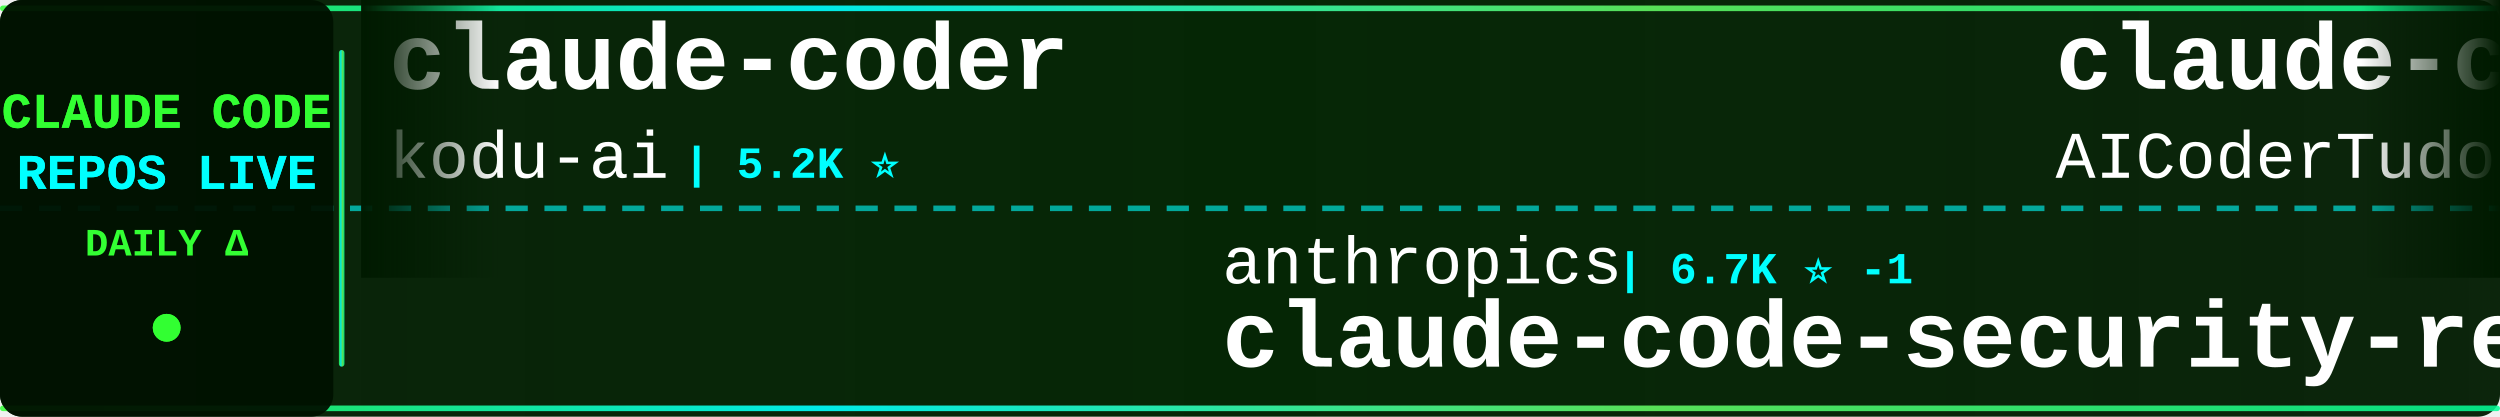
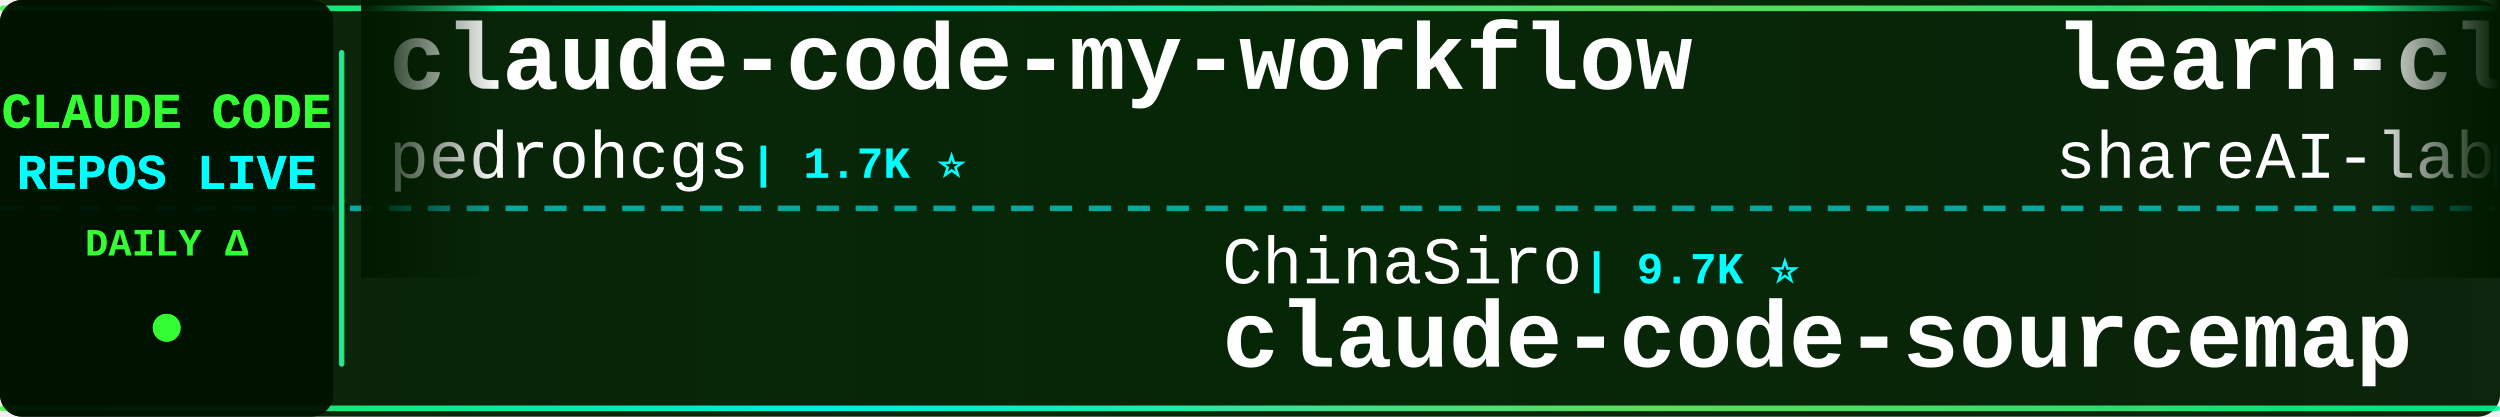
<svg xmlns="http://www.w3.org/2000/svg" width="900" height="150">
  <defs>
    <linearGradient id="tickerBg" x1="0%" y1="0%" x2="100%" y2="0%">
      <stop offset="0%" style="stop-color:#001a00;stop-opacity:0.95" />
      <stop offset="50%" style="stop-color:#002200;stop-opacity:0.98" />
      <stop offset="100%" style="stop-color:#001a00;stop-opacity:0.95" />
    </linearGradient>
    <linearGradient id="borderGrad" x1="0%" y1="0%" x2="100%" y2="0%">
      <stop offset="0%" style="stop-color:#33ff33;stop-opacity:0.85">
        <animate attributeName="stop-opacity" values="0.85;1;0.85" dur="2s" repeatCount="indefinite" />
      </stop>
      <stop offset="33%" style="stop-color:#00ffff;stop-opacity:0.9">
        <animate attributeName="stop-opacity" values="0.9;1;0.9" dur="2.2s" repeatCount="indefinite" />
      </stop>
      <stop offset="66%" style="stop-color:#66ff66;stop-opacity:0.85">
        <animate attributeName="stop-opacity" values="0.85;1;0.85" dur="1.8s" repeatCount="indefinite" />
      </stop>
      <stop offset="100%" style="stop-color:#00ff99;stop-opacity:0.85">
        <animate attributeName="stop-opacity" values="0.85;1;0.85" dur="2s" repeatCount="indefinite" />
      </stop>
    </linearGradient>
    <filter id="textGlow">
      <feGaussianBlur stdDeviation="0.1" result="coloredBlur" />
      <feMerge>
        <feMergeNode in="coloredBlur" />
        <feMergeNode in="SourceGraphic" />
      </feMerge>
    </filter>
    <filter id="metricGlow">
      <feGaussianBlur stdDeviation="0.2" result="coloredBlur" />
      <feMerge>
        <feMergeNode in="coloredBlur" />
        <feMergeNode in="SourceGraphic" />
      </feMerge>
    </filter>
    <linearGradient id="leftFade" x1="0%" y1="0%" x2="100%" y2="0%">
      <stop offset="0%" style="stop-color:#001a00;stop-opacity:1" />
      <stop offset="100%" style="stop-color:#001a00;stop-opacity:0" />
    </linearGradient>
    <linearGradient id="rightFade" x1="0%" y1="0%" x2="100%" y2="0%">
      <stop offset="0%" style="stop-color:#001a00;stop-opacity:0" />
      <stop offset="100%" style="stop-color:#001a00;stop-opacity:1" />
    </linearGradient>
  </defs>
  <rect width="900" height="150" fill="url(#tickerBg)" rx="8" />
  <rect x="0" y="2" width="900" height="2" fill="url(#borderGrad)" rx="1" />
  <rect x="0" y="146" width="900" height="2" fill="url(#borderGrad)" rx="1" />
  <line x1="0" y1="75" x2="900" y2="75" stroke="#00ffff" stroke-width="2" stroke-dasharray="8 6" opacity="0.6" />
  <rect x="0" y="0" width="120" height="150" fill="#001100" opacity="0.95" rx="8" />
  <text x="60" y="46" font-family="'Courier New', monospace" font-size="18" font-weight="bold" fill="#33ff33" text-anchor="middle" filter="url(#textGlow)">
    CLAUDE CODE
  </text>
  <text x="60" y="68" font-family="'Courier New', monospace" font-size="18" font-weight="bold" fill="#00ffff" text-anchor="middle" filter="url(#textGlow)">
    REPOS LIVE
  </text>
  <text x="60" y="92" font-family="'Courier New', monospace" font-size="14" font-weight="bold" fill="#33ff33" text-anchor="middle">
    DAILY Δ
  </text>
  <circle cx="60" cy="118" r="5" fill="#33ff33" filter="url(#metricGlow)">
    <animate attributeName="r" values="4;6;4" dur="1.5s" repeatCount="indefinite" />
    <animate attributeName="opacity" values="0.6;1;0.6" dur="1.5s" repeatCount="indefinite" />
  </circle>
  <rect x="122" y="18" width="2" height="114" fill="url(#borderGrad)" rx="1" />
  <clipPath id="tickerClip">
    <rect x="130" y="0" width="770" height="150" />
  </clipPath>
  <g clip-path="url(#tickerClip)">
    <g id="tickerItems">
      <animateTransform attributeName="transform" attributeType="XML" type="translate" from="0 0" to="-3000 0" dur="54s" repeatCount="indefinite" />
      <g transform="translate(0, 0)">
-         <text x="140" y="32" font-family="'Courier New', monospace" font-size="34" font-weight="bold" fill="#ffffff">claude-coder</text>
-         <text x="140" y="64" font-family="'Courier New', monospace" font-size="24" font-weight="normal" fill="#ffffff" opacity="1.0">kodu-ai</text>
-         <text x="246" y="64" font-family="'Courier New', monospace" font-size="16" font-weight="bold" fill="#00ffff"> | 5.2K ⭐</text>
+         <text x="140" y="32" font-family="'Courier New', monospace" font-size="34" font-weight="bold" fill="#ffffff">claude-code-my-workflow</text>
+         <text x="140" y="64" font-family="'Courier New', monospace" font-size="24" font-weight="normal" fill="#ffffff" opacity="1.0">pedrohcgs</text>
+         <text x="270" y="64" font-family="'Courier New', monospace" font-size="16" font-weight="bold" fill="#00ffff"> | 1.7K ⭐</text>
      </g>
      <g transform="translate(300, 0)">
-         <text x="140" y="102" font-family="'Courier New', monospace" font-size="24" font-weight="normal" fill="#ffffff" opacity="1.0">anthropics</text>
-         <text x="282" y="102" font-family="'Courier New', monospace" font-size="16" font-weight="bold" fill="#00ffff"> | 6.7K ⭐ -1</text>
-         <text x="140" y="132" font-family="'Courier New', monospace" font-size="34" font-weight="bold" fill="#ffffff">claude-code-security-rev...</text>
+         <text x="140" y="102" font-family="'Courier New', monospace" font-size="24" font-weight="normal" fill="#ffffff" opacity="1.0">ChinaSiro</text>
+         <text x="270" y="102" font-family="'Courier New', monospace" font-size="16" font-weight="bold" fill="#00ffff"> | 9.7K ⭐</text>
+         <text x="140" y="132" font-family="'Courier New', monospace" font-size="34" font-weight="bold" fill="#ffffff">claude-code-sourcemap</text>
      </g>
      <g transform="translate(600, 0)">
-         <text x="140" y="32" font-family="'Courier New', monospace" font-size="34" font-weight="bold" fill="#ffffff">claude-code-tudou</text>
-         <text x="140" y="64" font-family="'Courier New', monospace" font-size="24" font-weight="normal" fill="#ffffff" opacity="1.0">AICoderTudou</text>
-         <text x="306" y="64" font-family="'Courier New', monospace" font-size="16" font-weight="bold" fill="#00ffff"> | 493 ⭐</text>
+         <text x="140" y="32" font-family="'Courier New', monospace" font-size="34" font-weight="bold" fill="#ffffff">learn-claude-code</text>
+         <text x="140" y="64" font-family="'Courier New', monospace" font-size="24" font-weight="normal" fill="#ffffff" opacity="1.0">shareAI-lab</text>
+         <text x="294" y="64" font-family="'Courier New', monospace" font-size="16" font-weight="bold" fill="#00ffff"> | 79.7K ⭐ +5</text>
      </g>
      <g transform="translate(900, 0)">
-         <text x="140" y="102" font-family="'Courier New', monospace" font-size="24" font-weight="normal" fill="#ffffff" opacity="1.0">shanraisshan</text>
-         <text x="306" y="102" font-family="'Courier New', monospace" font-size="16" font-weight="bold" fill="#00ffff"> | 68.4K ⭐ +7</text>
-         <text x="140" y="132" font-family="'Courier New', monospace" font-size="34" font-weight="bold" fill="#ffffff">claude-code-best-practic...</text>
+         <text x="140" y="102" font-family="'Courier New', monospace" font-size="24" font-weight="normal" fill="#ffffff" opacity="1.0">davila7</text>
+         <text x="246" y="102" font-family="'Courier New', monospace" font-size="16" font-weight="bold" fill="#00ffff"> | 33.0K ⭐ +4</text>
+         <text x="140" y="132" font-family="'Courier New', monospace" font-size="34" font-weight="bold" fill="#ffffff">claude-code-templates</text>
      </g>
      <g transform="translate(1200, 0)">
-         <text x="140" y="32" font-family="'Courier New', monospace" font-size="34" font-weight="bold" fill="#ffffff">claude-code-webui</text>
-         <text x="140" y="64" font-family="'Courier New', monospace" font-size="24" font-weight="normal" fill="#ffffff" opacity="1.0">sugyan</text>
-         <text x="234" y="64" font-family="'Courier New', monospace" font-size="16" font-weight="bold" fill="#00ffff"> | 1.1K ⭐</text>
+         <text x="140" y="32" font-family="'Courier New', monospace" font-size="34" font-weight="bold" fill="#ffffff">system_prompts_leaks</text>
+         <text x="140" y="64" font-family="'Courier New', monospace" font-size="24" font-weight="normal" fill="#ffffff" opacity="1.0">asgeirtj</text>
+         <text x="258" y="64" font-family="'Courier New', monospace" font-size="16" font-weight="bold" fill="#00ffff"> | 70.6K ⭐ +9</text>
      </g>
      <g transform="translate(1500, 0)">
-         <text x="140" y="102" font-family="'Courier New', monospace" font-size="24" font-weight="normal" fill="#ffffff" opacity="1.0">ChrisWiles</text>
-         <text x="282" y="102" font-family="'Courier New', monospace" font-size="16" font-weight="bold" fill="#00ffff"> | 6.1K ⭐</text>
-         <text x="140" y="132" font-family="'Courier New', monospace" font-size="34" font-weight="bold" fill="#ffffff">claude-code-showcase</text>
+         <text x="140" y="102" font-family="'Courier New', monospace" font-size="24" font-weight="normal" fill="#ffffff" opacity="1.0">777genius</text>
+         <text x="270" y="102" font-family="'Courier New', monospace" font-size="16" font-weight="bold" fill="#00ffff"> | 937 ⭐</text>
+         <text x="140" y="132" font-family="'Courier New', monospace" font-size="34" font-weight="bold" fill="#ffffff">claude-code-source-code</text>
      </g>
      <g transform="translate(1800, 0)">
-         <text x="140" y="32" font-family="'Courier New', monospace" font-size="34" font-weight="bold" fill="#ffffff">claude-code-rust</text>
-         <text x="140" y="64" font-family="'Courier New', monospace" font-size="24" font-weight="normal" fill="#ffffff" opacity="1.0">lorryjovens-hub</text>
-         <text x="342" y="64" font-family="'Courier New', monospace" font-size="16" font-weight="bold" fill="#00ffff"> | 1.7K ⭐</text>
+         <text x="140" y="32" font-family="'Courier New', monospace" font-size="34" font-weight="bold" fill="#ffffff">collection-claude-code-s...</text>
+         <text x="140" y="64" font-family="'Courier New', monospace" font-size="24" font-weight="normal" fill="#ffffff" opacity="1.0">chauncygu</text>
+         <text x="270" y="64" font-family="'Courier New', monospace" font-size="16" font-weight="bold" fill="#00ffff"> | 2.9K ⭐</text>
      </g>
      <g transform="translate(2100, 0)">
-         <text x="140" y="102" font-family="'Courier New', monospace" font-size="24" font-weight="normal" fill="#ffffff" opacity="1.0">chauncygu</text>
-         <text x="270" y="102" font-family="'Courier New', monospace" font-size="16" font-weight="bold" fill="#00ffff"> | 2.9K ⭐</text>
-         <text x="140" y="132" font-family="'Courier New', monospace" font-size="34" font-weight="bold" fill="#ffffff">collection-claude-code-s...</text>
+         <text x="140" y="102" font-family="'Courier New', monospace" font-size="24" font-weight="normal" fill="#ffffff" opacity="1.0">zstmfhy</text>
+         <text x="246" y="102" font-family="'Courier New', monospace" font-size="16" font-weight="bold" fill="#00ffff"> | 188 ⭐</text>
+         <text x="140" y="132" font-family="'Courier New', monospace" font-size="34" font-weight="bold" fill="#ffffff">Claude-code</text>
      </g>
      <g transform="translate(2400, 0)">
-         <text x="140" y="32" font-family="'Courier New', monospace" font-size="34" font-weight="bold" fill="#ffffff">Claude-Code</text>
-         <text x="140" y="64" font-family="'Courier New', monospace" font-size="24" font-weight="normal" fill="#ffffff" opacity="1.0">KPR111</text>
-         <text x="234" y="64" font-family="'Courier New', monospace" font-size="16" font-weight="bold" fill="#00ffff"> | 18 ⭐</text>
+         <text x="140" y="32" font-family="'Courier New', monospace" font-size="34" font-weight="bold" fill="#ffffff">oh-my-claudecode</text>
+         <text x="140" y="64" font-family="'Courier New', monospace" font-size="24" font-weight="normal" fill="#ffffff" opacity="1.0">Yeachan-Heo</text>
+         <text x="294" y="64" font-family="'Courier New', monospace" font-size="16" font-weight="bold" fill="#00ffff"> | 40.5K ⭐ +2</text>
      </g>
      <g transform="translate(2700, 0)">
-         <text x="140" y="102" font-family="'Courier New', monospace" font-size="24" font-weight="normal" fill="#ffffff" opacity="1.0">musistudio</text>
-         <text x="282" y="102" font-family="'Courier New', monospace" font-size="16" font-weight="bold" fill="#00ffff"> | 37.9K ⭐ +2</text>
-         <text x="140" y="132" font-family="'Courier New', monospace" font-size="34" font-weight="bold" fill="#ffffff">claude-code-router</text>
+         <text x="140" y="102" font-family="'Courier New', monospace" font-size="24" font-weight="normal" fill="#ffffff" opacity="1.0">Donchitos</text>
+         <text x="270" y="102" font-family="'Courier New', monospace" font-size="16" font-weight="bold" fill="#00ffff"> | 31.6K ⭐ +144</text>
+         <text x="140" y="132" font-family="'Courier New', monospace" font-size="34" font-weight="bold" fill="#ffffff">Claude-Code-Game-Studios</text>
      </g>
      <g transform="translate(3000, 0)">
-         <text x="140" y="32" font-family="'Courier New', monospace" font-size="34" font-weight="bold" fill="#ffffff">claude-coder</text>
-         <text x="140" y="64" font-family="'Courier New', monospace" font-size="24" font-weight="normal" fill="#ffffff" opacity="1.0">kodu-ai</text>
-         <text x="246" y="64" font-family="'Courier New', monospace" font-size="16" font-weight="bold" fill="#00ffff"> | 5.2K ⭐</text>
+         <text x="140" y="32" font-family="'Courier New', monospace" font-size="34" font-weight="bold" fill="#ffffff">claude-code-my-workflow</text>
+         <text x="140" y="64" font-family="'Courier New', monospace" font-size="24" font-weight="normal" fill="#ffffff" opacity="1.0">pedrohcgs</text>
+         <text x="270" y="64" font-family="'Courier New', monospace" font-size="16" font-weight="bold" fill="#00ffff"> | 1.7K ⭐</text>
      </g>
      <g transform="translate(3300, 0)">
-         <text x="140" y="102" font-family="'Courier New', monospace" font-size="24" font-weight="normal" fill="#ffffff" opacity="1.0">anthropics</text>
-         <text x="282" y="102" font-family="'Courier New', monospace" font-size="16" font-weight="bold" fill="#00ffff"> | 6.7K ⭐ -1</text>
-         <text x="140" y="132" font-family="'Courier New', monospace" font-size="34" font-weight="bold" fill="#ffffff">claude-code-security-rev...</text>
+         <text x="140" y="102" font-family="'Courier New', monospace" font-size="24" font-weight="normal" fill="#ffffff" opacity="1.0">ChinaSiro</text>
+         <text x="270" y="102" font-family="'Courier New', monospace" font-size="16" font-weight="bold" fill="#00ffff"> | 9.7K ⭐</text>
+         <text x="140" y="132" font-family="'Courier New', monospace" font-size="34" font-weight="bold" fill="#ffffff">claude-code-sourcemap</text>
      </g>
      <g transform="translate(3600, 0)">
-         <text x="140" y="32" font-family="'Courier New', monospace" font-size="34" font-weight="bold" fill="#ffffff">claude-code-tudou</text>
-         <text x="140" y="64" font-family="'Courier New', monospace" font-size="24" font-weight="normal" fill="#ffffff" opacity="1.0">AICoderTudou</text>
-         <text x="306" y="64" font-family="'Courier New', monospace" font-size="16" font-weight="bold" fill="#00ffff"> | 493 ⭐</text>
+         <text x="140" y="32" font-family="'Courier New', monospace" font-size="34" font-weight="bold" fill="#ffffff">learn-claude-code</text>
+         <text x="140" y="64" font-family="'Courier New', monospace" font-size="24" font-weight="normal" fill="#ffffff" opacity="1.0">shareAI-lab</text>
+         <text x="294" y="64" font-family="'Courier New', monospace" font-size="16" font-weight="bold" fill="#00ffff"> | 79.7K ⭐ +5</text>
      </g>
      <g transform="translate(3900, 0)">
-         <text x="140" y="102" font-family="'Courier New', monospace" font-size="24" font-weight="normal" fill="#ffffff" opacity="1.0">shanraisshan</text>
-         <text x="306" y="102" font-family="'Courier New', monospace" font-size="16" font-weight="bold" fill="#00ffff"> | 68.4K ⭐ +7</text>
-         <text x="140" y="132" font-family="'Courier New', monospace" font-size="34" font-weight="bold" fill="#ffffff">claude-code-best-practic...</text>
+         <text x="140" y="102" font-family="'Courier New', monospace" font-size="24" font-weight="normal" fill="#ffffff" opacity="1.0">davila7</text>
+         <text x="246" y="102" font-family="'Courier New', monospace" font-size="16" font-weight="bold" fill="#00ffff"> | 33.0K ⭐ +4</text>
+         <text x="140" y="132" font-family="'Courier New', monospace" font-size="34" font-weight="bold" fill="#ffffff">claude-code-templates</text>
      </g>
    </g>
  </g>
  <rect x="130" y="0" width="50" height="100" fill="url(#leftFade)" />
  <rect x="850" y="0" width="50" height="100" fill="url(#rightFade)" />
</svg>
